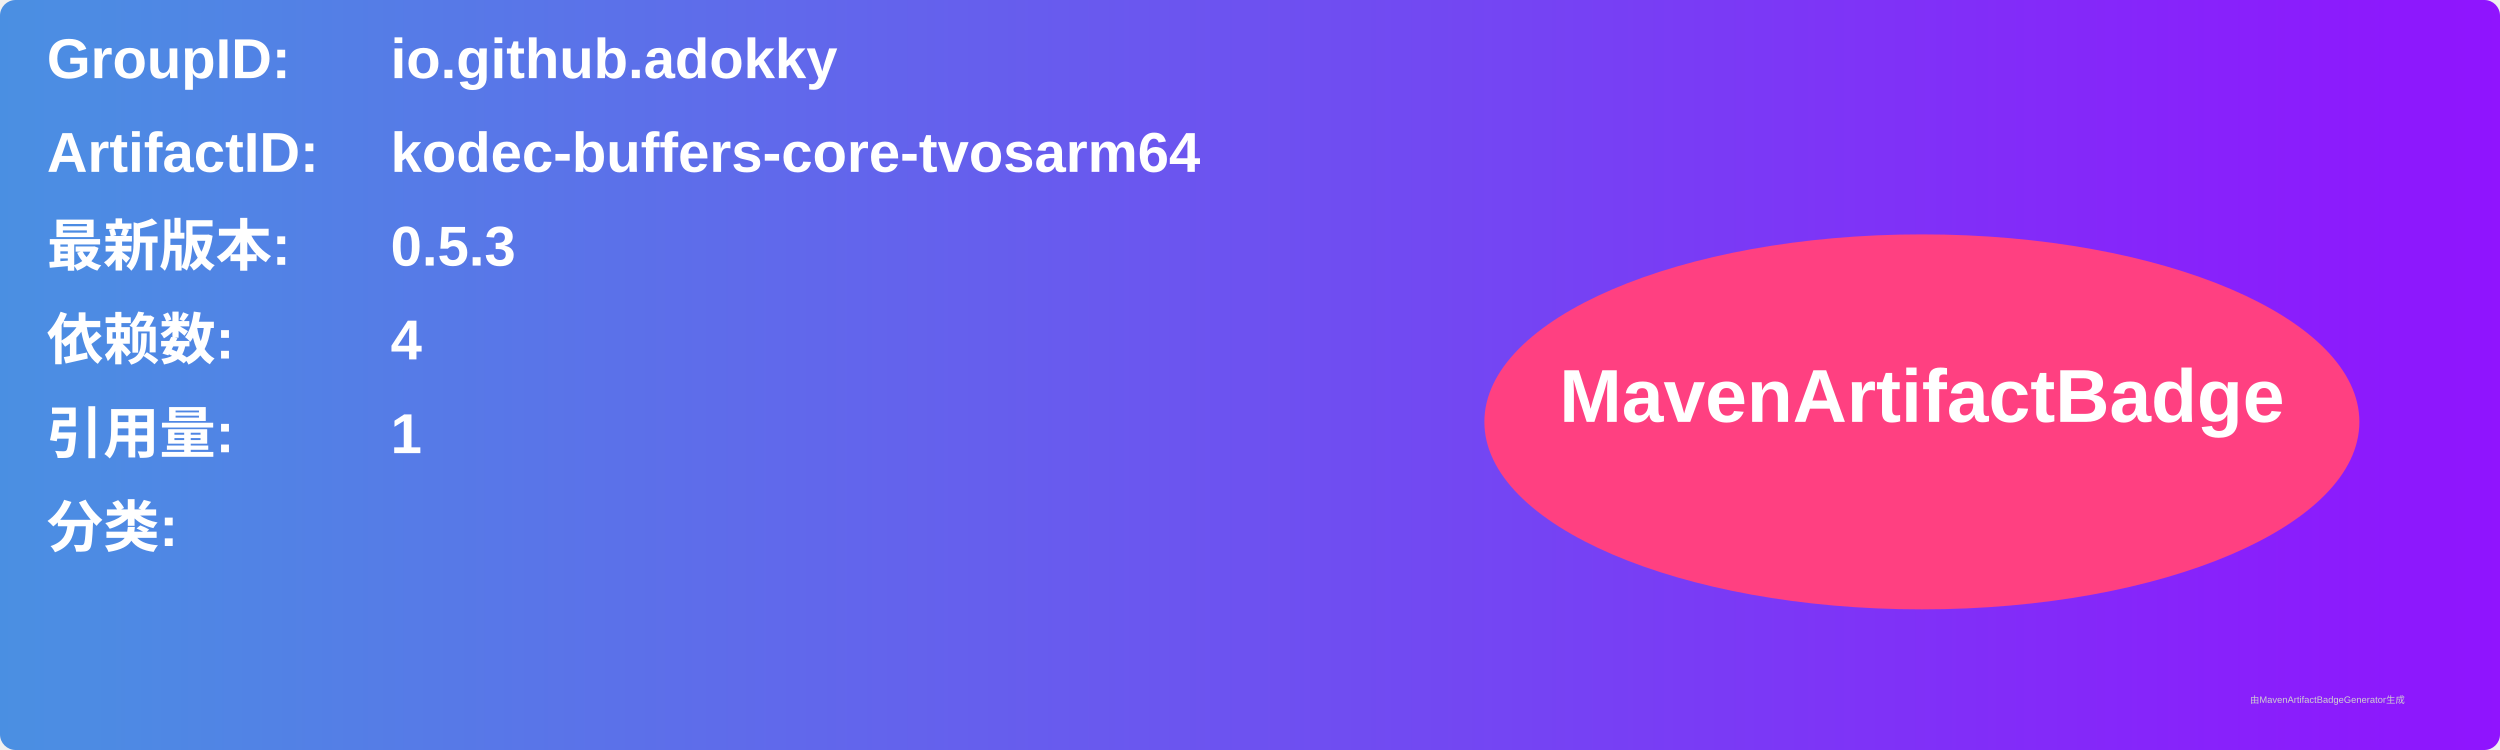
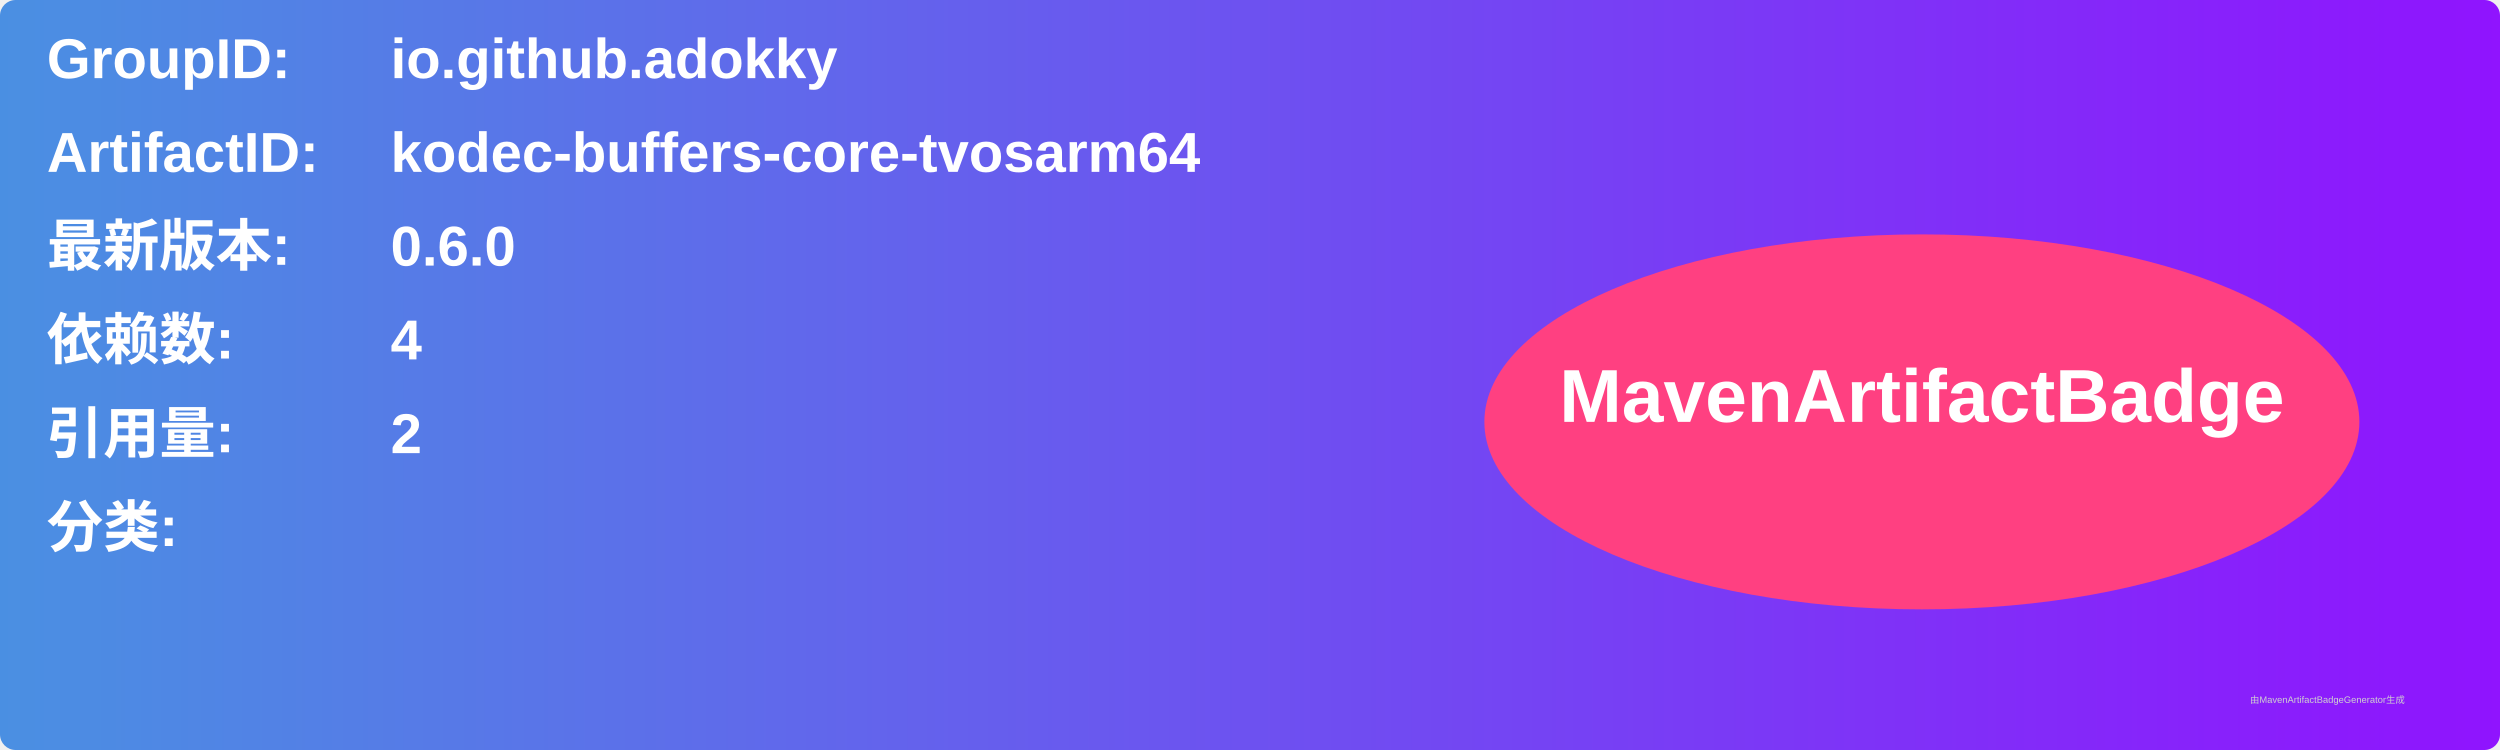
<svg xmlns="http://www.w3.org/2000/svg" width="800" height="240" viewBox="0 0 800 240">
  <linearGradient id="grad" x1="0%" y1="0%" x2="100%" y2="0%">
    <stop offset="0%" stop-color="#4a90e2" />
    <stop offset="100%" stop-color="#9013fe" />
  </linearGradient>
  <rect width="100%" height="100%" rx="5" ry="5" fill="url(#grad)" />
  <g transform="translate(15, 15)">
    <text x="0" y="10" font-family="Arial" font-size="18" fill="white" font-weight="bold" width="260">GroupID:</text>
    <text x="110" y="10" font-family="Arial" font-size="18" fill="white" font-weight="bold" width="460">io.github.adokky</text>
    <text x="0" y="40" font-family="Arial" font-size="18" fill="white" font-weight="bold" width="260">ArtifactID:</text>
    <text x="110" y="40" font-family="Arial" font-size="18" fill="white" font-weight="bold" width="460">kodec-buffers-core-tvosarm64</text>
    <text x="0" y="70" font-family="Arial" font-size="18" fill="white" font-weight="bold">最新版本:</text>
    <text x="110" y="70" font-family="Arial" font-size="18" fill="white" font-weight="bold">
-       <tspan font-weight="bold">0.5.3</tspan>
+       <tspan font-weight="bold">0.6.0</tspan>
    </text>
    <text x="0" y="100" font-family="Arial" font-size="18" fill="white" font-weight="bold">依赖数: </text>
    <text x="110" y="100" font-family="Arial" font-size="18" fill="white">
      <tspan font-weight="bold">4</tspan>
    </text>
    <text x="0" y="130" font-family="Arial" font-size="18" fill="white" font-weight="bold">引用量: </text>
    <text x="110" y="130" font-family="Arial" font-size="18" fill="white">
-       <tspan font-weight="bold">1</tspan>
+       <tspan font-weight="bold">2</tspan>
    </text>
    <text x="0" y="160" font-family="Arial" font-size="18" fill="white" font-weight="bold">分类:</text>
    <text x="10" y="190" font-family="Arial" font-size="10" fill="white">
      <tspan font-weight="bold" />
    </text>
    <ellipse cx="600" cy="120" rx="140" ry="60" fill="#ff4081" />
    <text x="600" y="120" text-anchor="middle" font-family="Arial" font-size="24" fill="white" font-weight="bold">MavenArtifactBadge</text>
  </g>
  <text x="720" y="225" font-family="Arial" font-size="3" fill="#d0d0d0">由MavenArtifactBadgeGenerator生成</text>
</svg>
